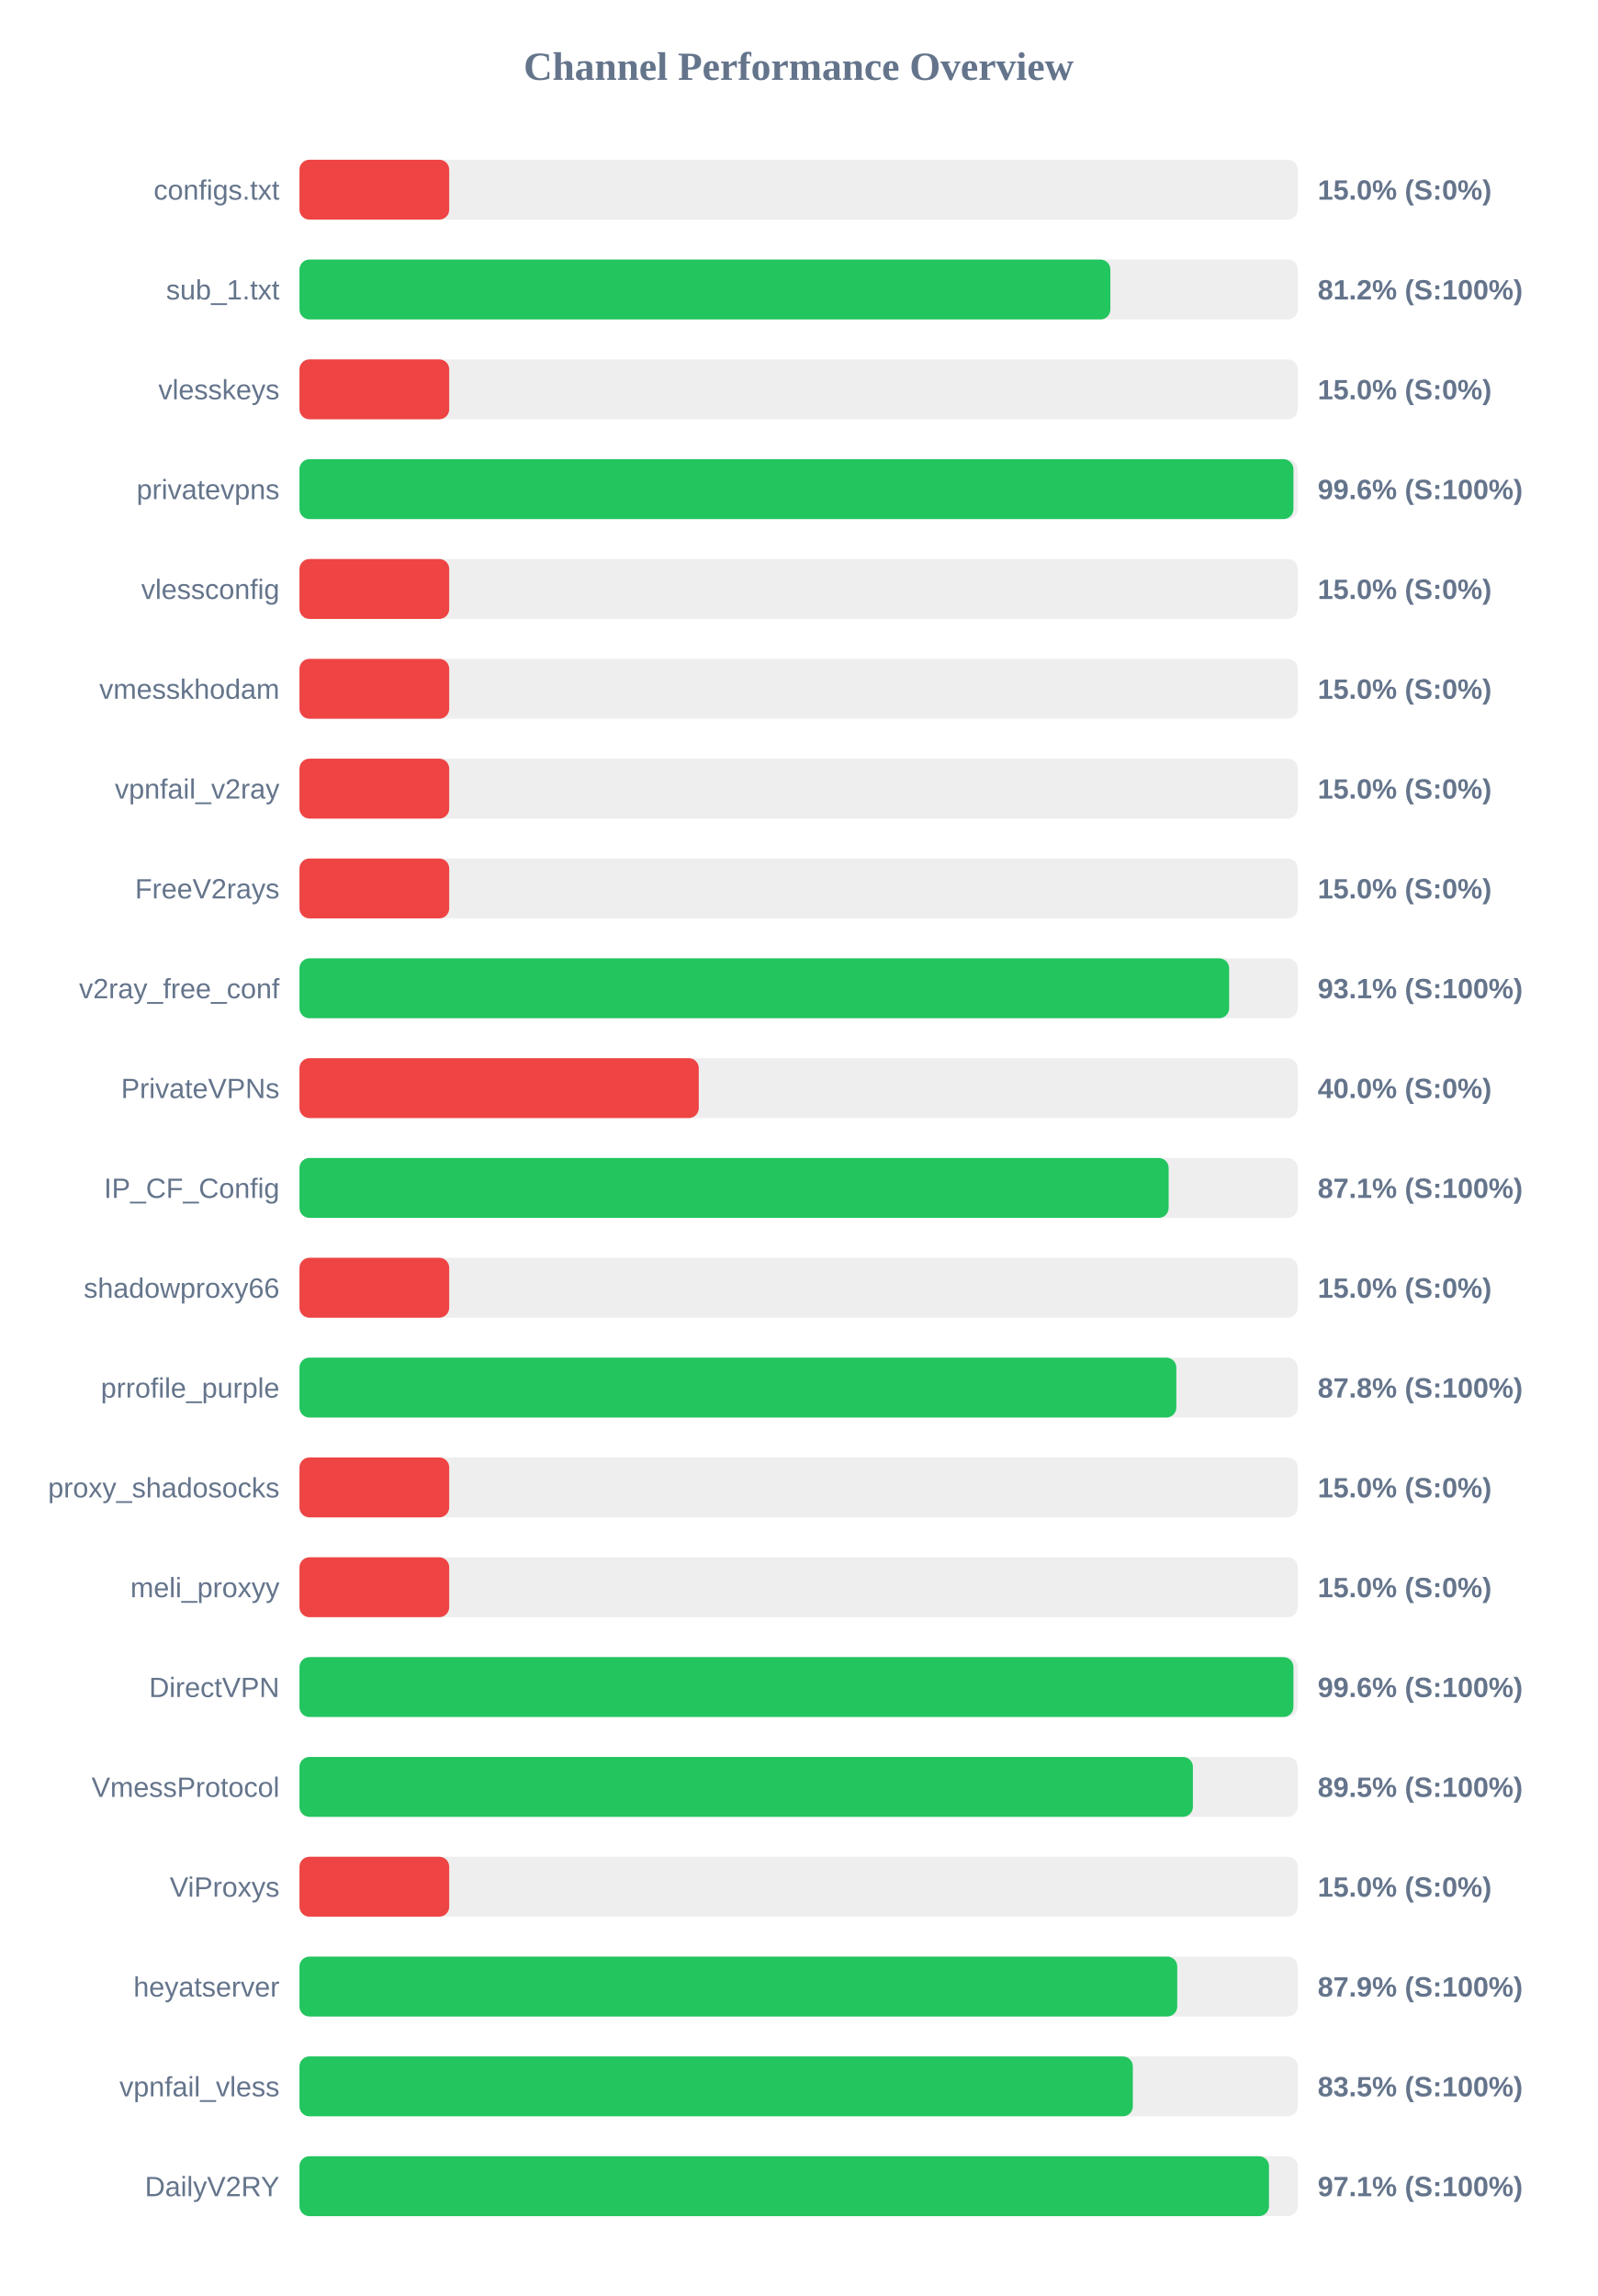
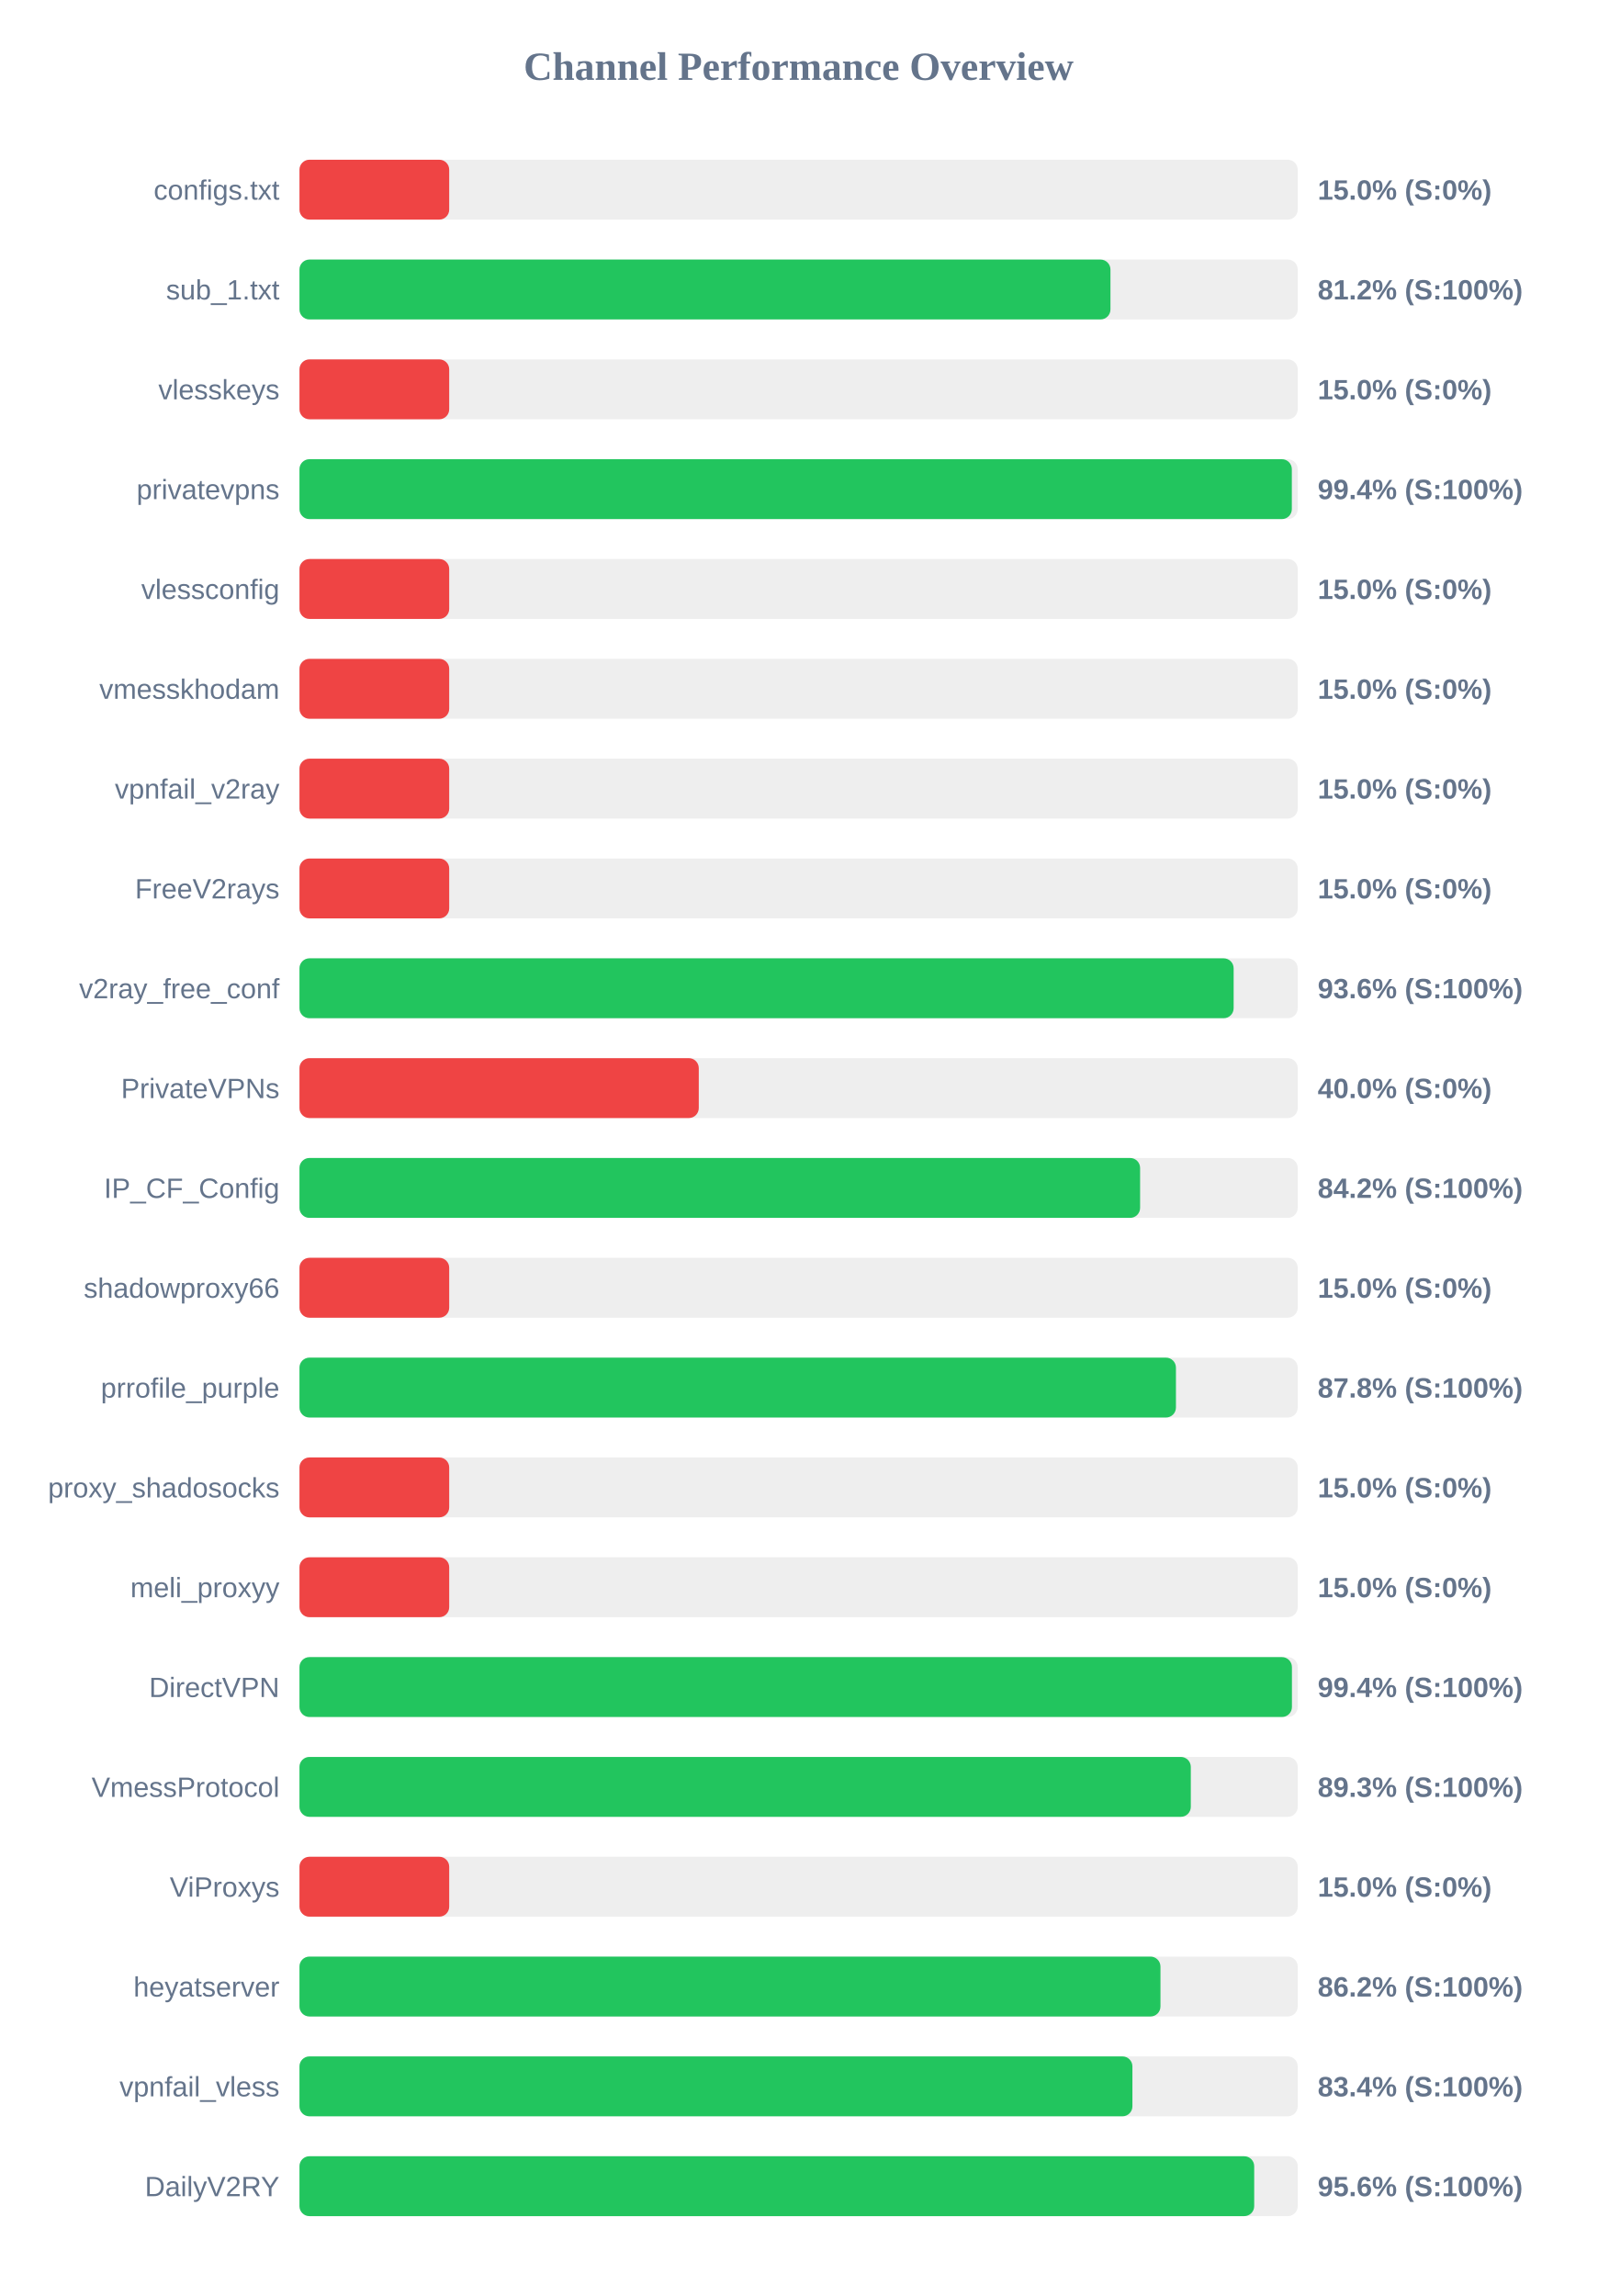
<svg xmlns="http://www.w3.org/2000/svg" width="800" height="1150" version="1.1">
  <style>
        .row { font: 14px Arial; fill: #64748b; }
        .score { font: bold 14px Arial; fill: #64748b; }
    </style>
  <text x="400" y="40" text-anchor="middle" font-size="20px" font-weight="bold" fill="#64748b">Channel Performance Overview</text>
  <rect x="150" y="80" width="500" height="30" fill="#eee" rx="5" />
  <rect x="150" y="80" width="75.0" height="30" fill="#ef4444" rx="5" />
  <text x="140" y="100" text-anchor="end" class="row">configs.txt</text>
  <text x="660" y="100" text-anchor="start" class="score">15.0% (S:0%)</text>
  <rect x="150" y="130" width="500" height="30" fill="#eee" rx="5" />
-   <rect x="150" y="130" width="406.15" height="30" fill="#22c55e" rx="5" />
+   <rect x="150" y="130" width="406.2" height="30" fill="#22c55e" rx="5" />
  <text x="140" y="150" text-anchor="end" class="row">sub_1.txt</text>
  <text x="660" y="150" text-anchor="start" class="score">81.2% (S:100%)</text>
  <rect x="150" y="180" width="500" height="30" fill="#eee" rx="5" />
  <rect x="150" y="180" width="75.0" height="30" fill="#ef4444" rx="5" />
  <text x="140" y="200" text-anchor="end" class="row">vlesskeys</text>
  <text x="660" y="200" text-anchor="start" class="score">15.0% (S:0%)</text>
  <rect x="150" y="230" width="500" height="30" fill="#eee" rx="5" />
-   <rect x="150" y="230" width="497.85" height="30" fill="#22c55e" rx="5" />
+   <rect x="150" y="230" width="497.05" height="30" fill="#22c55e" rx="5" />
  <text x="140" y="250" text-anchor="end" class="row">privatevpns</text>
-   <text x="660" y="250" text-anchor="start" class="score">99.6% (S:100%)</text>
+   <text x="660" y="250" text-anchor="start" class="score">99.4% (S:100%)</text>
  <rect x="150" y="280" width="500" height="30" fill="#eee" rx="5" />
  <rect x="150" y="280" width="75.0" height="30" fill="#ef4444" rx="5" />
  <text x="140" y="300" text-anchor="end" class="row">vlessconfig</text>
  <text x="660" y="300" text-anchor="start" class="score">15.0% (S:0%)</text>
  <rect x="150" y="330" width="500" height="30" fill="#eee" rx="5" />
  <rect x="150" y="330" width="75.0" height="30" fill="#ef4444" rx="5" />
  <text x="140" y="350" text-anchor="end" class="row">vmesskhodam</text>
  <text x="660" y="350" text-anchor="start" class="score">15.0% (S:0%)</text>
  <rect x="150" y="380" width="500" height="30" fill="#eee" rx="5" />
  <rect x="150" y="380" width="75.0" height="30" fill="#ef4444" rx="5" />
  <text x="140" y="400" text-anchor="end" class="row">vpnfail_v2ray</text>
  <text x="660" y="400" text-anchor="start" class="score">15.0% (S:0%)</text>
  <rect x="150" y="430" width="500" height="30" fill="#eee" rx="5" />
  <rect x="150" y="430" width="75.0" height="30" fill="#ef4444" rx="5" />
  <text x="140" y="450" text-anchor="end" class="row">FreeV2rays</text>
  <text x="660" y="450" text-anchor="start" class="score">15.0% (S:0%)</text>
  <rect x="150" y="480" width="500" height="30" fill="#eee" rx="5" />
-   <rect x="150" y="480" width="465.65" height="30" fill="#22c55e" rx="5" />
+   <rect x="150" y="480" width="467.9" height="30" fill="#22c55e" rx="5" />
  <text x="140" y="500" text-anchor="end" class="row">v2ray_free_conf</text>
-   <text x="660" y="500" text-anchor="start" class="score">93.1% (S:100%)</text>
+   <text x="660" y="500" text-anchor="start" class="score">93.6% (S:100%)</text>
  <rect x="150" y="530" width="500" height="30" fill="#eee" rx="5" />
  <rect x="150" y="530" width="200.0" height="30" fill="#ef4444" rx="5" />
  <text x="140" y="550" text-anchor="end" class="row">PrivateVPNs</text>
  <text x="660" y="550" text-anchor="start" class="score">40.0% (S:0%)</text>
  <rect x="150" y="580" width="500" height="30" fill="#eee" rx="5" />
-   <rect x="150" y="580" width="435.35" height="30" fill="#22c55e" rx="5" />
+   <rect x="150" y="580" width="421.05" height="30" fill="#22c55e" rx="5" />
  <text x="140" y="600" text-anchor="end" class="row">IP_CF_Config</text>
-   <text x="660" y="600" text-anchor="start" class="score">87.1% (S:100%)</text>
+   <text x="660" y="600" text-anchor="start" class="score">84.2% (S:100%)</text>
  <rect x="150" y="630" width="500" height="30" fill="#eee" rx="5" />
  <rect x="150" y="630" width="75.0" height="30" fill="#ef4444" rx="5" />
  <text x="140" y="650" text-anchor="end" class="row">shadowproxy66</text>
  <text x="660" y="650" text-anchor="start" class="score">15.0% (S:0%)</text>
  <rect x="150" y="680" width="500" height="30" fill="#eee" rx="5" />
-   <rect x="150" y="680" width="439.2" height="30" fill="#22c55e" rx="5" />
+   <rect x="150" y="680" width="439.0" height="30" fill="#22c55e" rx="5" />
  <text x="140" y="700" text-anchor="end" class="row">prrofile_purple</text>
  <text x="660" y="700" text-anchor="start" class="score">87.8% (S:100%)</text>
  <rect x="150" y="730" width="500" height="30" fill="#eee" rx="5" />
  <rect x="150" y="730" width="75.0" height="30" fill="#ef4444" rx="5" />
  <text x="140" y="750" text-anchor="end" class="row">proxy_shadosocks</text>
  <text x="660" y="750" text-anchor="start" class="score">15.0% (S:0%)</text>
  <rect x="150" y="780" width="500" height="30" fill="#eee" rx="5" />
  <rect x="150" y="780" width="75.0" height="30" fill="#ef4444" rx="5" />
  <text x="140" y="800" text-anchor="end" class="row">meli_proxyy</text>
  <text x="660" y="800" text-anchor="start" class="score">15.0% (S:0%)</text>
  <rect x="150" y="830" width="500" height="30" fill="#eee" rx="5" />
-   <rect x="150" y="830" width="497.85" height="30" fill="#22c55e" rx="5" />
+   <rect x="150" y="830" width="497.1" height="30" fill="#22c55e" rx="5" />
  <text x="140" y="850" text-anchor="end" class="row">DirectVPN</text>
-   <text x="660" y="850" text-anchor="start" class="score">99.6% (S:100%)</text>
+   <text x="660" y="850" text-anchor="start" class="score">99.4% (S:100%)</text>
  <rect x="150" y="880" width="500" height="30" fill="#eee" rx="5" />
-   <rect x="150" y="880" width="447.5" height="30" fill="#22c55e" rx="5" />
+   <rect x="150" y="880" width="446.45" height="30" fill="#22c55e" rx="5" />
  <text x="140" y="900" text-anchor="end" class="row">VmessProtocol</text>
-   <text x="660" y="900" text-anchor="start" class="score">89.5% (S:100%)</text>
+   <text x="660" y="900" text-anchor="start" class="score">89.3% (S:100%)</text>
  <rect x="150" y="930" width="500" height="30" fill="#eee" rx="5" />
  <rect x="150" y="930" width="75.0" height="30" fill="#ef4444" rx="5" />
  <text x="140" y="950" text-anchor="end" class="row">ViProxys</text>
  <text x="660" y="950" text-anchor="start" class="score">15.0% (S:0%)</text>
  <rect x="150" y="980" width="500" height="30" fill="#eee" rx="5" />
-   <rect x="150" y="980" width="439.65" height="30" fill="#22c55e" rx="5" />
+   <rect x="150" y="980" width="431.25" height="30" fill="#22c55e" rx="5" />
  <text x="140" y="1000" text-anchor="end" class="row">heyatserver</text>
-   <text x="660" y="1000" text-anchor="start" class="score">87.9% (S:100%)</text>
+   <text x="660" y="1000" text-anchor="start" class="score">86.2% (S:100%)</text>
  <rect x="150" y="1030" width="500" height="30" fill="#eee" rx="5" />
-   <rect x="150" y="1030" width="417.4" height="30" fill="#22c55e" rx="5" />
+   <rect x="150" y="1030" width="417.2" height="30" fill="#22c55e" rx="5" />
  <text x="140" y="1050" text-anchor="end" class="row">vpnfail_vless</text>
-   <text x="660" y="1050" text-anchor="start" class="score">83.5% (S:100%)</text>
+   <text x="660" y="1050" text-anchor="start" class="score">83.4% (S:100%)</text>
  <rect x="150" y="1080" width="500" height="30" fill="#eee" rx="5" />
-   <rect x="150" y="1080" width="485.6" height="30" fill="#22c55e" rx="5" />
+   <rect x="150" y="1080" width="478.2" height="30" fill="#22c55e" rx="5" />
  <text x="140" y="1100" text-anchor="end" class="row">DailyV2RY</text>
-   <text x="660" y="1100" text-anchor="start" class="score">97.1% (S:100%)</text>
+   <text x="660" y="1100" text-anchor="start" class="score">95.6% (S:100%)</text>
</svg>
